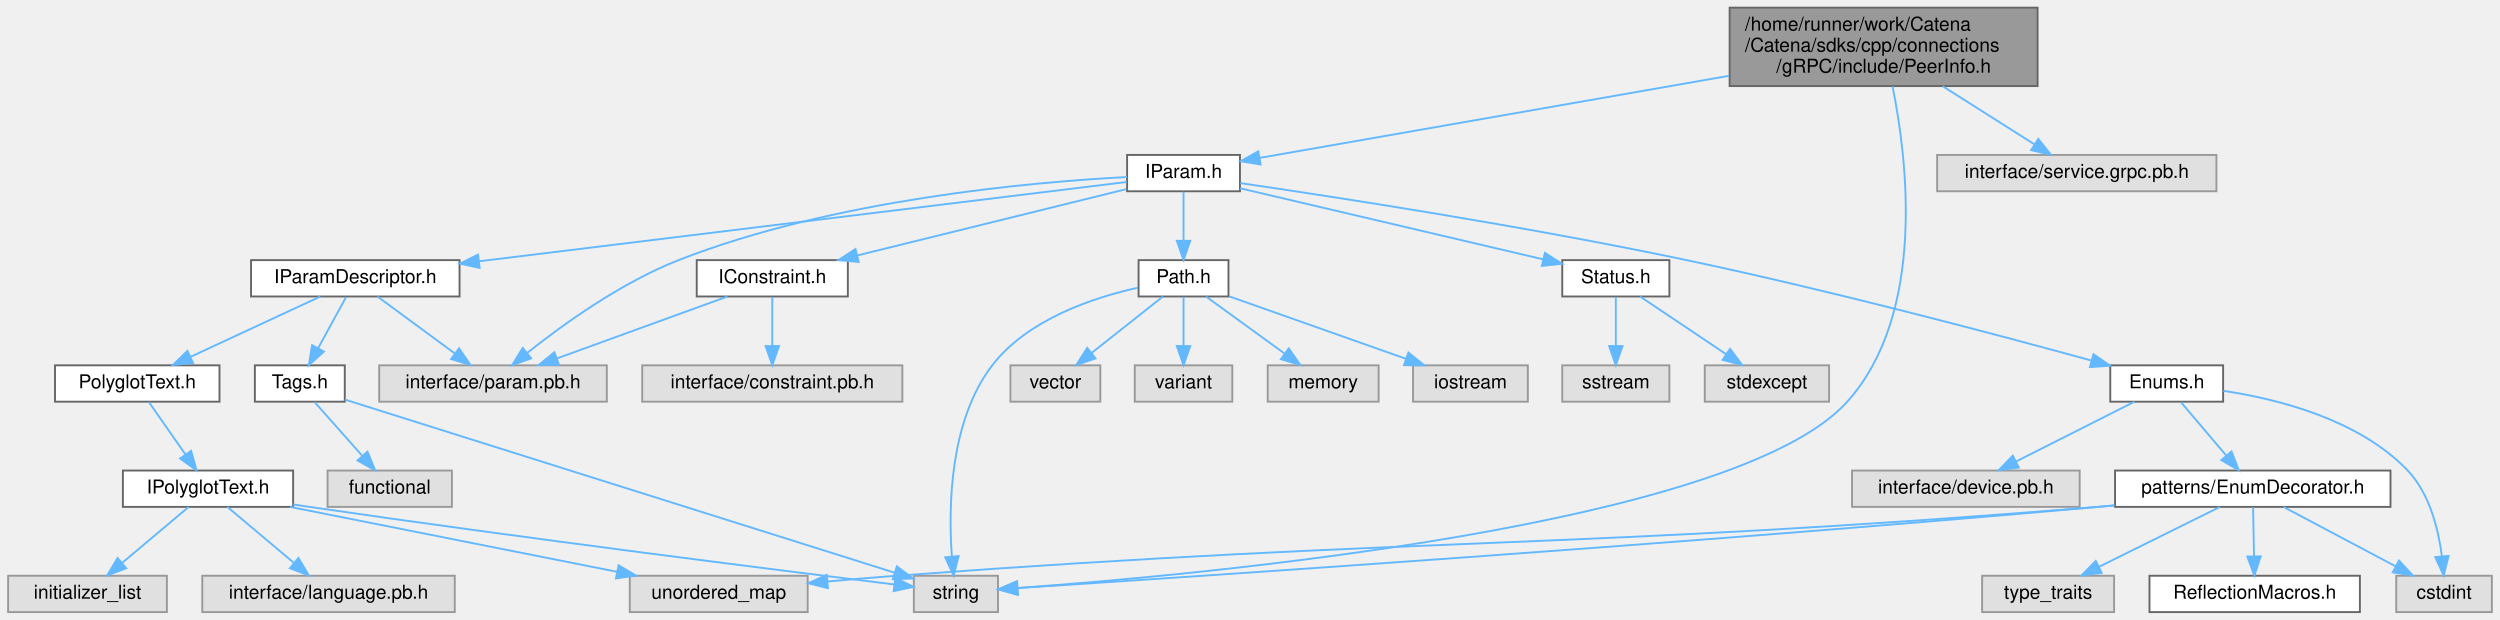
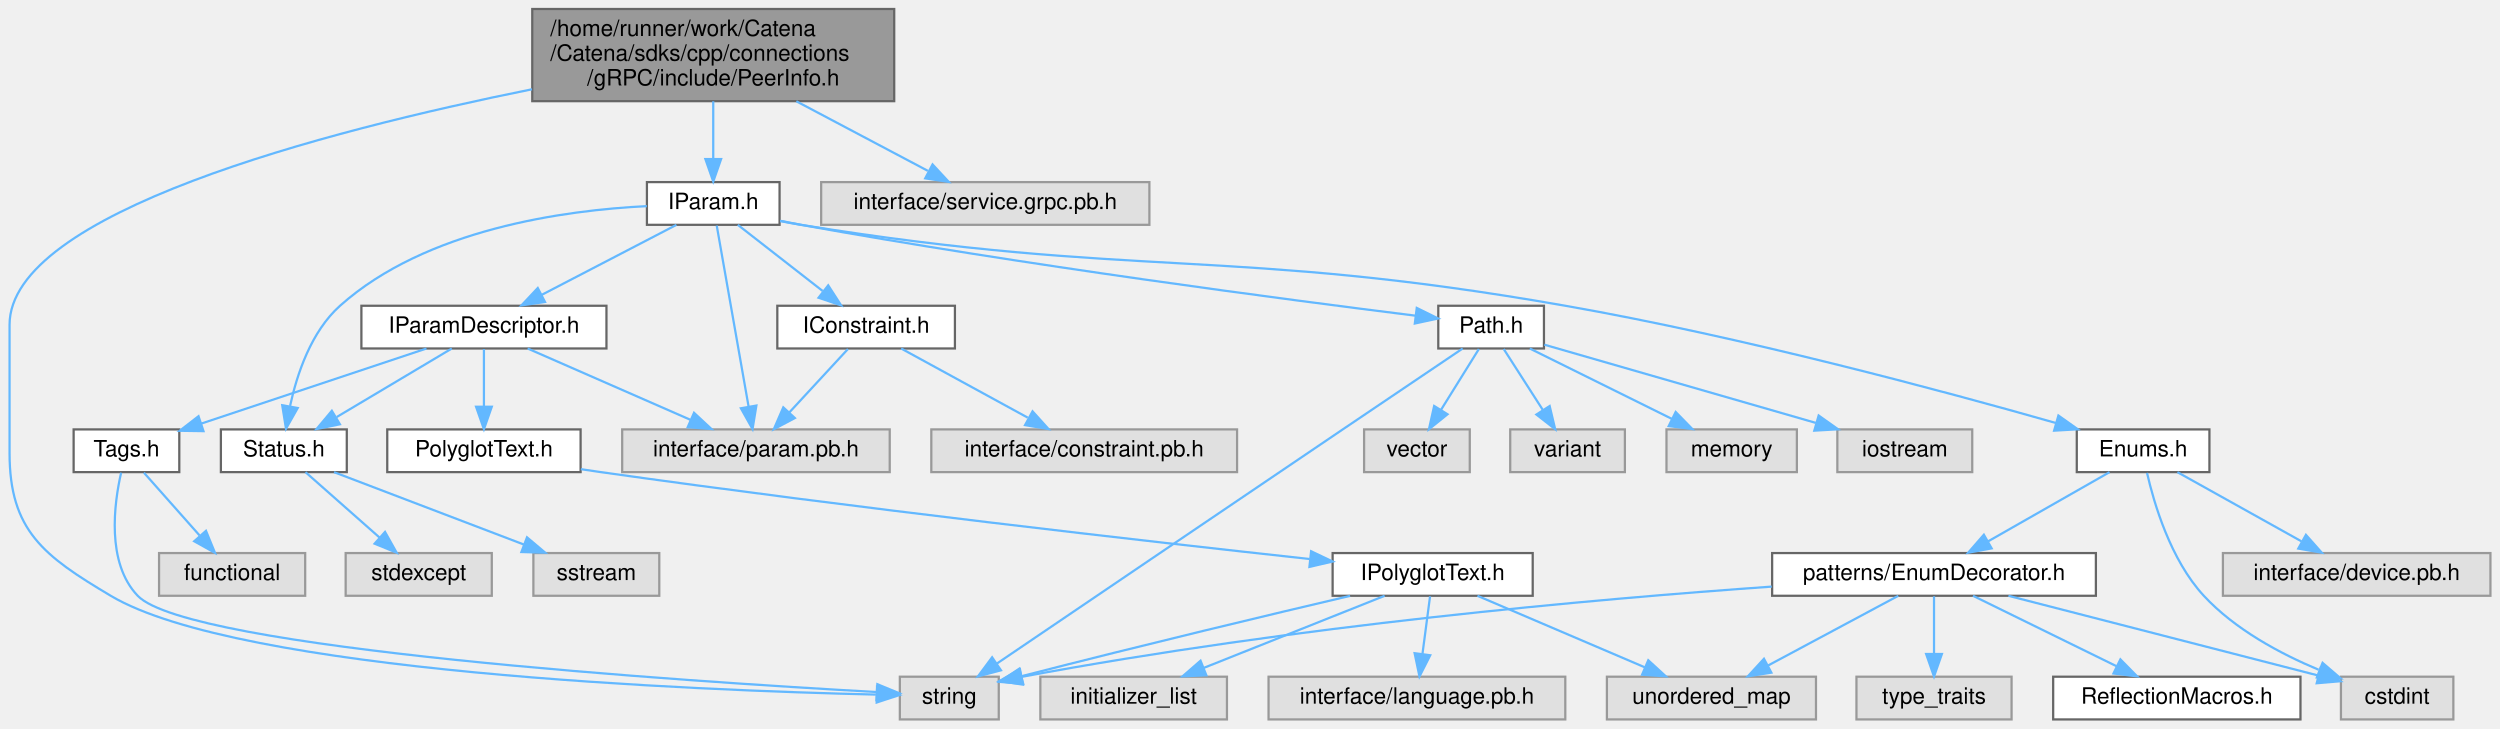
- <svg xmlns="http://www.w3.org/2000/svg" xmlns:xlink="http://www.w3.org/1999/xlink" width="1307pt" height="324pt" viewBox="0.00 0.00 1306.50 324.00">
+ <svg xmlns="http://www.w3.org/2000/svg" xmlns:xlink="http://www.w3.org/1999/xlink" width="1112pt" height="324pt" viewBox="0.00 0.00 1111.50 324.00">
  <g id="graph0" class="graph" transform="scale(1 1) rotate(0) translate(4 320)">
    <g id="Node000001" class="node">
      <g id="a_Node000001">
        <a xlink:title="Holds information about connected Peers.">
-           <polygon fill="#999999" stroke="#666666" points="1061,-316 900,-316 900,-275 1061,-275 1061,-316" />
-           <text text-anchor="start" x="908" y="-304" font-family="Helvetica,sans-Serif" font-size="10.00">/home/runner/work/Catena</text>
-           <text text-anchor="start" x="908" y="-293" font-family="Helvetica,sans-Serif" font-size="10.00">/Catena/sdks/cpp/connections</text>
-           <text text-anchor="middle" x="980.5" y="-282" font-family="Helvetica,sans-Serif" font-size="10.00">/gRPC/include/PeerInfo.h</text>
+           <polygon fill="#999999" stroke="#666666" points="393.5,-316 232.5,-316 232.5,-275 393.5,-275 393.5,-316" />
+           <text text-anchor="start" x="240.5" y="-304" font-family="Helvetica,sans-Serif" font-size="10.00">/home/runner/work/Catena</text>
+           <text text-anchor="start" x="240.5" y="-293" font-family="Helvetica,sans-Serif" font-size="10.00">/Catena/sdks/cpp/connections</text>
+           <text text-anchor="middle" x="313" y="-282" font-family="Helvetica,sans-Serif" font-size="10.00">/gRPC/include/PeerInfo.h</text>
        </a>
      </g>
    </g>
    <g id="Node000002" class="node">
      <g id="a_Node000002">
        <a xlink:href="IParam_8h.html" target="_top" xlink:title="Interface for parameters.">
-           <polygon fill="white" stroke="#666666" points="644,-239 585,-239 585,-220 644,-220 644,-239" />
-           <text text-anchor="middle" x="614.5" y="-227" font-family="Helvetica,sans-Serif" font-size="10.00">IParam.h</text>
+           <polygon fill="white" stroke="#666666" points="342.5,-239 283.5,-239 283.5,-220 342.5,-220 342.5,-239" />
+           <text text-anchor="middle" x="313" y="-227" font-family="Helvetica,sans-Serif" font-size="10.00">IParam.h</text>
        </a>
      </g>
    </g>
    <g id="edge1_Node000001_Node000002" class="edge">
      <g id="a_edge1_Node000001_Node000002">
        <a xlink:title=" ">
-           <path fill="none" stroke="#63b8ff" d="M899.73,-280.38C823.67,-267.08 712.92,-247.71 654.31,-237.46" />
-           <polygon fill="#63b8ff" stroke="#63b8ff" points="654.79,-233.99 644.34,-235.72 653.59,-240.89 654.79,-233.99" />
+           <path fill="none" stroke="#63b8ff" d="M313,-274.95C313,-266.85 313,-257.5 313,-249.47" />
+           <polygon fill="#63b8ff" stroke="#63b8ff" points="316.5,-249.26 313,-239.26 309.5,-249.26 316.5,-249.26" />
        </a>
      </g>
    </g>
    <g id="Node000008" class="node">
      <g id="a_Node000008">
        <a xlink:title=" ">
-           <polygon fill="#e0e0e0" stroke="#999999" points="517.5,-19 473.5,-19 473.5,0 517.5,0 517.5,-19" />
-           <text text-anchor="middle" x="495.5" y="-7" font-family="Helvetica,sans-Serif" font-size="10.00">string</text>
-         </a>
-       </g>
-     </g>
-     <g id="edge36_Node000001_Node000008" class="edge">
-       <g id="a_edge36_Node000001_Node000008">
-         <a xlink:title=" ">
-           <path fill="none" stroke="#63b8ff" d="M985.16,-274.88C992.73,-237.63 1003.01,-156.25 961.5,-110 903.1,-44.94 623.5,-19.49 527.75,-12.59" />
-           <polygon fill="#63b8ff" stroke="#63b8ff" points="527.74,-9.08 517.52,-11.87 527.25,-16.06 527.74,-9.08" />
+           <polygon fill="#e0e0e0" stroke="#999999" points="440,-19 396,-19 396,0 440,0 440,-19" />
+           <text text-anchor="middle" x="418" y="-7" font-family="Helvetica,sans-Serif" font-size="10.00">string</text>
+         </a>
+       </g>
+     </g>
+     <g id="edge37_Node000001_Node000008" class="edge">
+       <g id="a_edge37_Node000001_Node000008">
+         <a xlink:title=" ">
+           <path fill="none" stroke="#63b8ff" d="M232.39,-280.29C139.66,-261.6 0,-225.21 0,-175.5 0,-175.5 0,-175.5 0,-118.5 0,-83.91 15.27,-72.68 45,-55 102.22,-20.97 305.38,-12.92 385.33,-11.05" />
+           <polygon fill="#63b8ff" stroke="#63b8ff" points="385.85,-14.54 395.77,-10.83 385.7,-7.54 385.85,-14.54" />
        </a>
      </g>
    </g>
    <g id="Node000029" class="node">
      <g id="a_Node000029">
        <a xlink:title=" ">
-           <polygon fill="#e0e0e0" stroke="#999999" points="1154.5,-239 1008.5,-239 1008.5,-220 1154.5,-220 1154.5,-239" />
-           <text text-anchor="middle" x="1081.5" y="-227" font-family="Helvetica,sans-Serif" font-size="10.00">interface/service.grpc.pb.h</text>
-         </a>
-       </g>
-     </g>
-     <g id="edge35_Node000001_Node000029" class="edge">
-       <g id="a_edge35_Node000001_Node000029">
-         <a xlink:title=" ">
-           <path fill="none" stroke="#63b8ff" d="M1011.35,-274.95C1026.87,-265.12 1045.31,-253.43 1059.39,-244.51" />
-           <polygon fill="#63b8ff" stroke="#63b8ff" points="1061.37,-247.4 1067.94,-239.09 1057.62,-241.49 1061.37,-247.4" />
+           <polygon fill="#e0e0e0" stroke="#999999" points="507,-239 361,-239 361,-220 507,-220 507,-239" />
+           <text text-anchor="middle" x="434" y="-227" font-family="Helvetica,sans-Serif" font-size="10.00">interface/service.grpc.pb.h</text>
+         </a>
+       </g>
+     </g>
+     <g id="edge36_Node000001_Node000029" class="edge">
+       <g id="a_edge36_Node000001_Node000029">
+         <a xlink:title=" ">
+           <path fill="none" stroke="#63b8ff" d="M349.96,-274.95C368.9,-264.93 391.49,-252.99 408.47,-244" />
+           <polygon fill="#63b8ff" stroke="#63b8ff" points="410.55,-246.86 417.76,-239.09 407.28,-240.67 410.55,-246.86" />
        </a>
      </g>
    </g>
    <g id="Node000003" class="node">
      <g id="a_Node000003">
        <a xlink:href="Enums_8h.html" target="_top" xlink:title="Tools for using EnumDecorators.">
-           <polygon fill="white" stroke="#666666" points="1158,-129 1099,-129 1099,-110 1158,-110 1158,-129" />
-           <text text-anchor="middle" x="1128.5" y="-117" font-family="Helvetica,sans-Serif" font-size="10.00">Enums.h</text>
+           <polygon fill="white" stroke="#666666" points="978.5,-129 919.5,-129 919.5,-110 978.5,-110 978.5,-129" />
+           <text text-anchor="middle" x="949" y="-117" font-family="Helvetica,sans-Serif" font-size="10.00">Enums.h</text>
        </a>
      </g>
    </g>
    <g id="edge2_Node000002_Node000003" class="edge">
      <g id="a_edge2_Node000002_Node000003">
        <a xlink:title=" ">
-           <path fill="none" stroke="#63b8ff" d="M644.23,-224.26C693.11,-217.12 793.44,-201.71 877.5,-184 952.85,-168.12 1039.76,-145.06 1089.01,-131.54" />
-           <polygon fill="#63b8ff" stroke="#63b8ff" points="1090.22,-134.83 1098.93,-128.8 1088.36,-128.08 1090.22,-134.83" />
+           <path fill="none" stroke="#63b8ff" d="M342.75,-221.67C345.86,-221.06 348.99,-220.49 352,-220 502.01,-195.78 542.34,-210.29 692,-184 770.35,-170.24 860.23,-146.06 910.23,-131.84" />
+           <polygon fill="#63b8ff" stroke="#63b8ff" points="911.33,-135.17 919.98,-129.05 909.41,-128.44 911.33,-135.17" />
        </a>
      </g>
    </g>
    <g id="Node000011" class="node">
      <g id="a_Node000011">
        <a xlink:href="IConstraint_8h.html" target="_top" xlink:title="Interface for constraints.">
-           <polygon fill="white" stroke="#666666" points="439,-184 360,-184 360,-165 439,-165 439,-184" />
-           <text text-anchor="middle" x="399.5" y="-172" font-family="Helvetica,sans-Serif" font-size="10.00">IConstraint.h</text>
+           <polygon fill="white" stroke="#666666" points="420.5,-184 341.5,-184 341.5,-165 420.5,-165 420.5,-184" />
+           <text text-anchor="middle" x="381" y="-172" font-family="Helvetica,sans-Serif" font-size="10.00">IConstraint.h</text>
        </a>
      </g>
    </g>
    <g id="edge11_Node000002_Node000011" class="edge">
      <g id="a_edge11_Node000002_Node000011">
        <a xlink:title=" ">
-           <path fill="none" stroke="#63b8ff" d="M584.61,-221.13C548.07,-212.12 485.94,-196.81 443.83,-186.43" />
-           <polygon fill="#63b8ff" stroke="#63b8ff" points="444.67,-183.03 434.12,-184.03 442.99,-189.83 444.67,-183.03" />
+           <path fill="none" stroke="#63b8ff" d="M323.93,-219.98C334.08,-212.07 349.42,-200.11 361.65,-190.58" />
+           <polygon fill="#63b8ff" stroke="#63b8ff" points="364.14,-193.08 369.88,-184.17 359.84,-187.56 364.14,-193.08" />
        </a>
      </g>
    </g>
    <g id="Node000012" class="node">
      <g id="a_Node000012">
        <a xlink:title=" ">
-           <polygon fill="#e0e0e0" stroke="#999999" points="313,-129 194,-129 194,-110 313,-110 313,-129" />
-           <text text-anchor="middle" x="253.5" y="-117" font-family="Helvetica,sans-Serif" font-size="10.00">interface/param.pb.h</text>
-         </a>
-       </g>
-     </g>
-     <g id="edge34_Node000002_Node000012" class="edge">
-       <g id="a_edge34_Node000002_Node000012">
-         <a xlink:title=" ">
-           <path fill="none" stroke="#63b8ff" d="M584.94,-227.45C534.99,-224.83 431.43,-215.7 350.5,-184 320.41,-172.21 289.9,-150.23 271.34,-135.48" />
-           <polygon fill="#63b8ff" stroke="#63b8ff" points="273.44,-132.67 263.47,-129.08 269.03,-138.11 273.44,-132.67" />
+           <polygon fill="#e0e0e0" stroke="#999999" points="391.5,-129 272.5,-129 272.5,-110 391.5,-110 391.5,-129" />
+           <text text-anchor="middle" x="332" y="-117" font-family="Helvetica,sans-Serif" font-size="10.00">interface/param.pb.h</text>
+         </a>
+       </g>
+     </g>
+     <g id="edge35_Node000002_Node000012" class="edge">
+       <g id="a_edge35_Node000002_Node000012">
+         <a xlink:title=" ">
+           <path fill="none" stroke="#63b8ff" d="M314.55,-219.66C317.63,-202.17 324.56,-162.8 328.7,-139.27" />
+           <polygon fill="#63b8ff" stroke="#63b8ff" points="332.19,-139.61 330.48,-129.16 325.3,-138.4 332.19,-139.61" />
        </a>
      </g>
    </g>
    <g id="Node000014" class="node">
      <g id="a_Node000014">
        <a xlink:href="IParamDescriptor_8h.html" target="_top" xlink:title="Interface class for ParamDescriptor.">
-           <polygon fill="white" stroke="#666666" points="236,-184 127,-184 127,-165 236,-165 236,-184" />
-           <text text-anchor="middle" x="181.5" y="-172" font-family="Helvetica,sans-Serif" font-size="10.00">IParamDescriptor.h</text>
+           <polygon fill="white" stroke="#666666" points="265.5,-184 156.5,-184 156.5,-165 265.5,-165 265.5,-184" />
+           <text text-anchor="middle" x="211" y="-172" font-family="Helvetica,sans-Serif" font-size="10.00">IParamDescriptor.h</text>
        </a>
      </g>
    </g>
    <g id="edge14_Node000002_Node000014" class="edge">
      <g id="a_edge14_Node000002_Node000014">
        <a xlink:title=" ">
-           <path fill="none" stroke="#63b8ff" d="M584.74,-224.86C515.33,-216.36 341.43,-195.08 246.25,-183.42" />
-           <polygon fill="#63b8ff" stroke="#63b8ff" points="246.51,-179.93 236.16,-182.19 245.66,-186.88 246.51,-179.93" />
+           <path fill="none" stroke="#63b8ff" d="M296.61,-219.98C280.43,-211.57 255.43,-198.59 236.62,-188.81" />
+           <polygon fill="#63b8ff" stroke="#63b8ff" points="238.17,-185.68 227.69,-184.17 234.95,-191.89 238.17,-185.68" />
        </a>
      </g>
    </g>
    <g id="Node000021" class="node">
      <g id="a_Node000021">
+         <a xlink:href="Status_8h.html" target="_top" xlink:title="Communicates failure status using gRPC's codes.">
+           <polygon fill="white" stroke="#666666" points="150,-129 94,-129 94,-110 150,-110 150,-129" />
+           <text text-anchor="middle" x="122" y="-117" font-family="Helvetica,sans-Serif" font-size="10.00">Status.h</text>
+         </a>
+       </g>
+     </g>
+     <g id="edge34_Node000002_Node000021" class="edge">
+       <g id="a_edge34_Node000002_Node000021">
+         <a xlink:title=" ">
+           <path fill="none" stroke="#63b8ff" d="M283.48,-228.31C247.06,-226.52 185.28,-218.18 147,-184 134.17,-172.54 127.85,-153.66 124.78,-139.45" />
+           <polygon fill="#63b8ff" stroke="#63b8ff" points="128.17,-138.52 122.96,-129.3 121.28,-139.76 128.17,-138.52" />
+         </a>
+       </g>
+     </g>
+     <g id="Node000024" class="node">
+       <g id="a_Node000024">
        <a xlink:href="Path_8h.html" target="_top" xlink:title="Handles Path objects used to uniquely identify and access OIDs.">
-           <polygon fill="white" stroke="#666666" points="638,-184 591,-184 591,-165 638,-165 638,-184" />
-           <text text-anchor="middle" x="614.5" y="-172" font-family="Helvetica,sans-Serif" font-size="10.00">Path.h</text>
-         </a>
-       </g>
-     </g>
-     <g id="edge25_Node000002_Node000021" class="edge">
-       <g id="a_edge25_Node000002_Node000021">
-         <a xlink:title=" ">
-           <path fill="none" stroke="#63b8ff" d="M614.5,-219.75C614.5,-212.8 614.5,-202.85 614.5,-194.13" />
-           <polygon fill="#63b8ff" stroke="#63b8ff" points="618,-194.09 614.5,-184.09 611,-194.09 618,-194.09" />
-         </a>
-       </g>
-     </g>
-     <g id="Node000026" class="node">
-       <g id="a_Node000026">
-         <a xlink:href="Status_8h.html" target="_top" xlink:title="Communicates failure status using gRPC's codes.">
-           <polygon fill="white" stroke="#666666" points="868.5,-184 812.5,-184 812.5,-165 868.5,-165 868.5,-184" />
-           <text text-anchor="middle" x="840.5" y="-172" font-family="Helvetica,sans-Serif" font-size="10.00">Status.h</text>
-         </a>
-       </g>
-     </g>
-     <g id="edge31_Node000002_Node000026" class="edge">
-       <g id="a_edge31_Node000002_Node000026">
-         <a xlink:title=" ">
-           <path fill="none" stroke="#63b8ff" d="M644.05,-221.57C684.67,-212.04 757.82,-194.89 802.48,-184.42" />
-           <polygon fill="#63b8ff" stroke="#63b8ff" points="803.43,-187.79 812.37,-182.1 801.83,-180.97 803.43,-187.79" />
+           <polygon fill="white" stroke="#666666" points="682.5,-184 635.5,-184 635.5,-165 682.5,-165 682.5,-184" />
+           <text text-anchor="middle" x="659" y="-172" font-family="Helvetica,sans-Serif" font-size="10.00">Path.h</text>
+         </a>
+       </g>
+     </g>
+     <g id="edge28_Node000002_Node000024" class="edge">
+       <g id="a_edge28_Node000002_Node000024">
+         <a xlink:title=" ">
+           <path fill="none" stroke="#63b8ff" d="M342.77,-221.79C345.88,-221.15 349,-220.54 352,-220 450.82,-202.09 568.57,-186.66 625.24,-179.6" />
+           <polygon fill="#63b8ff" stroke="#63b8ff" points="625.92,-183.04 635.41,-178.34 625.06,-176.1 625.92,-183.04" />
        </a>
      </g>
    </g>
    <g id="Node000004" class="node">
      <g id="a_Node000004">
        <a xlink:href="EnumDecorator_8h.html" target="_top" xlink:title="Provides an enum with useful extra functionality.">
-           <polygon fill="white" stroke="#666666" points="1245.5,-74 1101.5,-74 1101.5,-55 1245.5,-55 1245.5,-74" />
-           <text text-anchor="middle" x="1173.5" y="-62" font-family="Helvetica,sans-Serif" font-size="10.00">patterns/EnumDecorator.h</text>
+           <polygon fill="white" stroke="#666666" points="928,-74 784,-74 784,-55 928,-55 928,-74" />
+           <text text-anchor="middle" x="856" y="-62" font-family="Helvetica,sans-Serif" font-size="10.00">patterns/EnumDecorator.h</text>
        </a>
      </g>
    </g>
    <g id="edge3_Node000003_Node000004" class="edge">
      <g id="a_edge3_Node000003_Node000004">
        <a xlink:title=" ">
-           <path fill="none" stroke="#63b8ff" d="M1135.93,-109.75C1142.35,-102.18 1151.81,-91.05 1159.62,-81.84" />
-           <polygon fill="#63b8ff" stroke="#63b8ff" points="1162.4,-83.98 1166.21,-74.09 1157.07,-79.45 1162.4,-83.98" />
+           <path fill="none" stroke="#63b8ff" d="M934.06,-109.98C919.5,-101.69 897.13,-88.94 880.07,-79.22" />
+           <polygon fill="#63b8ff" stroke="#63b8ff" points="881.64,-76.08 871.21,-74.17 878.17,-82.16 881.64,-76.08" />
        </a>
      </g>
    </g>
    <g id="Node000006" class="node">
      <g id="a_Node000006">
        <a xlink:title=" ">
-           <polygon fill="#e0e0e0" stroke="#999999" points="1298.5,-19 1248.5,-19 1248.5,0 1298.5,0 1298.5,-19" />
-           <text text-anchor="middle" x="1273.5" y="-7" font-family="Helvetica,sans-Serif" font-size="10.00">cstdint</text>
+           <polygon fill="#e0e0e0" stroke="#999999" points="1087,-19 1037,-19 1037,0 1087,0 1087,-19" />
+           <text text-anchor="middle" x="1062" y="-7" font-family="Helvetica,sans-Serif" font-size="10.00">cstdint</text>
        </a>
      </g>
    </g>
    <g id="edge10_Node000003_Node000006" class="edge">
      <g id="a_edge10_Node000003_Node000006">
        <a xlink:title=" ">
-           <path fill="none" stroke="#63b8ff" d="M1158.1,-115.68C1186.62,-111.41 1229.06,-100.71 1254.5,-74 1266.02,-61.9 1270.59,-43.1 1272.38,-29.09" />
-           <polygon fill="#63b8ff" stroke="#63b8ff" points="1275.87,-29.38 1273.3,-19.11 1268.9,-28.74 1275.87,-29.38" />
+           <path fill="none" stroke="#63b8ff" d="M950.75,-109.66C953.78,-96.34 961.18,-70.99 976,-55 989.85,-40.06 1009.87,-29.29 1027.1,-22.09" />
+           <polygon fill="#63b8ff" stroke="#63b8ff" points="1028.83,-25.17 1036.86,-18.26 1026.28,-18.66 1028.83,-25.17" />
        </a>
      </g>
    </g>
    <g id="Node000010" class="node">
      <g id="a_Node000010">
        <a xlink:title=" ">
-           <polygon fill="#e0e0e0" stroke="#999999" points="1083,-74 964,-74 964,-55 1083,-55 1083,-74" />
-           <text text-anchor="middle" x="1023.5" y="-62" font-family="Helvetica,sans-Serif" font-size="10.00">interface/device.pb.h</text>
+           <polygon fill="#e0e0e0" stroke="#999999" points="1103.5,-74 984.5,-74 984.5,-55 1103.5,-55 1103.5,-74" />
+           <text text-anchor="middle" x="1044" y="-62" font-family="Helvetica,sans-Serif" font-size="10.00">interface/device.pb.h</text>
        </a>
      </g>
    </g>
    <g id="edge9_Node000003_Node000010" class="edge">
      <g id="a_edge9_Node000003_Node000010">
        <a xlink:title=" ">
-           <path fill="none" stroke="#63b8ff" d="M1111.63,-109.98C1094.89,-101.54 1069,-88.47 1049.61,-78.68" />
-           <polygon fill="#63b8ff" stroke="#63b8ff" points="1051.18,-75.55 1040.68,-74.17 1048.03,-81.8 1051.18,-75.55" />
+           <path fill="none" stroke="#63b8ff" d="M964.26,-109.98C979.13,-101.69 1001.98,-88.94 1019.42,-79.22" />
+           <polygon fill="#63b8ff" stroke="#63b8ff" points="1021.43,-82.1 1028.46,-74.17 1018.02,-75.99 1021.43,-82.1" />
        </a>
      </g>
    </g>
    <g id="Node000005" class="node">
      <g id="a_Node000005">
        <a xlink:href="ReflectionMacros_8h.html" target="_top" xlink:title="adapted from https://github.com/tapika/TestCppReflect">
-           <polygon fill="white" stroke="#666666" points="1229.5,-19 1119.5,-19 1119.5,0 1229.5,0 1229.5,-19" />
-           <text text-anchor="middle" x="1174.5" y="-7" font-family="Helvetica,sans-Serif" font-size="10.00">ReflectionMacros.h</text>
+           <polygon fill="white" stroke="#666666" points="1019,-19 909,-19 909,0 1019,0 1019,-19" />
+           <text text-anchor="middle" x="964" y="-7" font-family="Helvetica,sans-Serif" font-size="10.00">ReflectionMacros.h</text>
        </a>
      </g>
    </g>
    <g id="edge4_Node000004_Node000005" class="edge">
      <g id="a_edge4_Node000004_Node000005">
        <a xlink:title=" ">
-           <path fill="none" stroke="#63b8ff" d="M1173.67,-54.75C1173.8,-47.8 1173.98,-37.85 1174.15,-29.13" />
-           <polygon fill="#63b8ff" stroke="#63b8ff" points="1177.65,-29.15 1174.34,-19.09 1170.65,-29.02 1177.65,-29.15" />
+           <path fill="none" stroke="#63b8ff" d="M873.35,-54.98C890.57,-46.54 917.2,-33.47 937.15,-23.68" />
+           <polygon fill="#63b8ff" stroke="#63b8ff" points="938.9,-26.72 946.33,-19.17 935.81,-20.43 938.9,-26.72" />
        </a>
      </g>
    </g>
    <g id="edge5_Node000004_Node000006" class="edge">
      <g id="a_edge5_Node000004_Node000006">
        <a xlink:title=" ">
-           <path fill="none" stroke="#63b8ff" d="M1189.57,-54.98C1205.36,-46.61 1229.72,-33.7 1248.13,-23.95" />
-           <polygon fill="#63b8ff" stroke="#63b8ff" points="1249.94,-26.95 1257.14,-19.17 1246.67,-20.76 1249.94,-26.95" />
+           <path fill="none" stroke="#63b8ff" d="M889.1,-54.98C926.89,-45.26 988.46,-29.42 1027.02,-19.5" />
+           <polygon fill="#63b8ff" stroke="#63b8ff" points="1027.96,-22.87 1036.78,-16.99 1026.22,-16.09 1027.96,-22.87" />
        </a>
      </g>
    </g>
    <g id="Node000007" class="node">
      <g id="a_Node000007">
        <a xlink:title=" ">
-           <polygon fill="#e0e0e0" stroke="#999999" points="418,-19 325,-19 325,0 418,0 418,-19" />
-           <text text-anchor="middle" x="371.5" y="-7" font-family="Helvetica,sans-Serif" font-size="10.00">unordered_map</text>
+           <polygon fill="#e0e0e0" stroke="#999999" points="803.5,-19 710.5,-19 710.5,0 803.5,0 803.5,-19" />
+           <text text-anchor="middle" x="757" y="-7" font-family="Helvetica,sans-Serif" font-size="10.00">unordered_map</text>
        </a>
      </g>
    </g>
    <g id="edge6_Node000004_Node000007" class="edge">
      <g id="a_edge6_Node000004_Node000007">
        <a xlink:title=" ">
-           <path fill="none" stroke="#63b8ff" d="M1101.09,-55.73C1098.19,-55.47 1095.32,-55.23 1092.5,-55 813.85,-32.41 743.3,-39.73 464.5,-19 452.87,-18.14 440.43,-17.09 428.56,-16.02" />
-           <polygon fill="#63b8ff" stroke="#63b8ff" points="428.58,-12.51 418.31,-15.09 427.95,-19.48 428.58,-12.51" />
+           <path fill="none" stroke="#63b8ff" d="M840.09,-54.98C824.45,-46.61 800.34,-33.7 782.12,-23.95" />
+           <polygon fill="#63b8ff" stroke="#63b8ff" points="783.66,-20.8 773.2,-19.17 780.36,-26.98 783.66,-20.8" />
        </a>
      </g>
    </g>
    <g id="edge7_Node000004_Node000008" class="edge">
      <g id="a_edge7_Node000004_Node000008">
        <a xlink:title=" ">
-           <path fill="none" stroke="#63b8ff" d="M1101.09,-55.79C1098.19,-55.52 1095.32,-55.25 1092.5,-55 877.14,-35.68 617.54,-18.37 527.83,-12.57" />
-           <polygon fill="#63b8ff" stroke="#63b8ff" points="527.95,-9.07 517.75,-11.92 527.5,-16.05 527.95,-9.07" />
+           <path fill="none" stroke="#63b8ff" d="M783.81,-59.08C704.2,-53.43 572.27,-41.75 450.15,-18.93" />
+           <polygon fill="#63b8ff" stroke="#63b8ff" points="450.73,-15.48 440.25,-17.06 449.42,-22.36 450.73,-15.48" />
        </a>
      </g>
    </g>
    <g id="Node000009" class="node">
      <g id="a_Node000009">
        <a xlink:title=" ">
-           <polygon fill="#e0e0e0" stroke="#999999" points="1101,-19 1032,-19 1032,0 1101,0 1101,-19" />
-           <text text-anchor="middle" x="1066.5" y="-7" font-family="Helvetica,sans-Serif" font-size="10.00">type_traits</text>
+           <polygon fill="#e0e0e0" stroke="#999999" points="890.5,-19 821.5,-19 821.5,0 890.5,0 890.5,-19" />
+           <text text-anchor="middle" x="856" y="-7" font-family="Helvetica,sans-Serif" font-size="10.00">type_traits</text>
        </a>
      </g>
    </g>
    <g id="edge8_Node000004_Node000009" class="edge">
      <g id="a_edge8_Node000004_Node000009">
        <a xlink:title=" ">
-           <path fill="none" stroke="#63b8ff" d="M1156.31,-54.98C1139.25,-46.54 1112.87,-33.47 1093.1,-23.68" />
-           <polygon fill="#63b8ff" stroke="#63b8ff" points="1094.52,-20.47 1084,-19.17 1091.41,-26.75 1094.52,-20.47" />
+           <path fill="none" stroke="#63b8ff" d="M856,-54.75C856,-47.8 856,-37.85 856,-29.13" />
+           <polygon fill="#63b8ff" stroke="#63b8ff" points="859.5,-29.09 856,-19.09 852.5,-29.09 859.5,-29.09" />
        </a>
      </g>
    </g>
    <g id="edge12_Node000011_Node000012" class="edge">
      <g id="a_edge12_Node000011_Node000012">
        <a xlink:title=" ">
-           <path fill="none" stroke="#63b8ff" d="M376.04,-164.98C351.92,-156.23 314.13,-142.51 286.9,-132.62" />
-           <polygon fill="#63b8ff" stroke="#63b8ff" points="287.98,-129.29 277.38,-129.17 285.59,-135.87 287.98,-129.29" />
+           <path fill="none" stroke="#63b8ff" d="M372.91,-164.75C365.84,-157.11 355.41,-145.82 346.85,-136.56" />
+           <polygon fill="#63b8ff" stroke="#63b8ff" points="349.3,-134.06 339.94,-129.09 344.16,-138.81 349.3,-134.06" />
        </a>
      </g>
    </g>
    <g id="Node000013" class="node">
      <g id="a_Node000013">
        <a xlink:title=" ">
-           <polygon fill="#e0e0e0" stroke="#999999" points="467.5,-129 331.5,-129 331.5,-110 467.5,-110 467.5,-129" />
-           <text text-anchor="middle" x="399.5" y="-117" font-family="Helvetica,sans-Serif" font-size="10.00">interface/constraint.pb.h</text>
+           <polygon fill="#e0e0e0" stroke="#999999" points="546,-129 410,-129 410,-110 546,-110 546,-129" />
+           <text text-anchor="middle" x="478" y="-117" font-family="Helvetica,sans-Serif" font-size="10.00">interface/constraint.pb.h</text>
        </a>
      </g>
    </g>
    <g id="edge13_Node000011_Node000013" class="edge">
      <g id="a_edge13_Node000011_Node000013">
        <a xlink:title=" ">
-           <path fill="none" stroke="#63b8ff" d="M399.5,-164.75C399.5,-157.8 399.5,-147.85 399.5,-139.13" />
-           <polygon fill="#63b8ff" stroke="#63b8ff" points="403,-139.09 399.5,-129.09 396,-139.09 403,-139.09" />
-         </a>
-       </g>
-     </g>
-     <g id="edge24_Node000014_Node000012" class="edge">
-       <g id="a_edge24_Node000014_Node000012">
-         <a xlink:title=" ">
-           <path fill="none" stroke="#63b8ff" d="M193.07,-164.98C203.92,-157 220.38,-144.88 233.38,-135.31" />
-           <polygon fill="#63b8ff" stroke="#63b8ff" points="235.74,-137.92 241.72,-129.17 231.59,-132.28 235.74,-137.92" />
+           <path fill="none" stroke="#63b8ff" d="M396.58,-164.98C411.77,-156.69 435.1,-143.94 452.9,-134.22" />
+           <polygon fill="#63b8ff" stroke="#63b8ff" points="455.03,-137.04 462.13,-129.17 451.68,-130.89 455.03,-137.04" />
+         </a>
+       </g>
+     </g>
+     <g id="edge27_Node000014_Node000012" class="edge">
+       <g id="a_edge27_Node000014_Node000012">
+         <a xlink:title=" ">
+           <path fill="none" stroke="#63b8ff" d="M230.44,-164.98C249.99,-156.42 280.38,-143.11 302.82,-133.28" />
+           <polygon fill="#63b8ff" stroke="#63b8ff" points="304.45,-136.39 312.21,-129.17 301.64,-129.98 304.45,-136.39" />
        </a>
      </g>
    </g>
    <g id="Node000015" class="node">
      <g id="a_Node000015">
        <a xlink:href="Tags_8h.html" target="_top" xlink:title="Tags to differentiate collections with the same type for template specialization.">
-           <polygon fill="white" stroke="#666666" points="176,-129 129,-129 129,-110 176,-110 176,-129" />
-           <text text-anchor="middle" x="152.5" y="-117" font-family="Helvetica,sans-Serif" font-size="10.00">Tags.h</text>
+           <polygon fill="white" stroke="#666666" points="75.5,-129 28.5,-129 28.5,-110 75.5,-110 75.5,-129" />
+           <text text-anchor="middle" x="52" y="-117" font-family="Helvetica,sans-Serif" font-size="10.00">Tags.h</text>
        </a>
      </g>
    </g>
    <g id="edge15_Node000014_Node000015" class="edge">
      <g id="a_edge15_Node000014_Node000015">
        <a xlink:title=" ">
-           <path fill="none" stroke="#63b8ff" d="M176.71,-164.75C172.74,-157.49 166.97,-146.95 162.07,-137.98" />
-           <polygon fill="#63b8ff" stroke="#63b8ff" points="165.07,-136.18 157.2,-129.09 158.93,-139.54 165.07,-136.18" />
+           <path fill="none" stroke="#63b8ff" d="M185.45,-164.98C158.24,-155.91 115.07,-141.52 85.23,-131.58" />
+           <polygon fill="#63b8ff" stroke="#63b8ff" points="86.26,-128.23 75.67,-128.39 84.05,-134.87 86.26,-128.23" />
        </a>
      </g>
    </g>
    <g id="Node000017" class="node">
      <g id="a_Node000017">
        <a xlink:href="PolyglotText_8h.html" target="_top" xlink:title="Polyglot Text serialization and deserialization to protobuf.">
-           <polygon fill="white" stroke="#666666" points="110.5,-129 24.5,-129 24.5,-110 110.5,-110 110.5,-129" />
-           <text text-anchor="middle" x="67.5" y="-117" font-family="Helvetica,sans-Serif" font-size="10.00">PolyglotText.h</text>
+           <polygon fill="white" stroke="#666666" points="254,-129 168,-129 168,-110 254,-110 254,-129" />
+           <text text-anchor="middle" x="211" y="-117" font-family="Helvetica,sans-Serif" font-size="10.00">PolyglotText.h</text>
        </a>
      </g>
    </g>
    <g id="edge18_Node000014_Node000017" class="edge">
      <g id="a_edge18_Node000014_Node000017">
        <a xlink:title=" ">
-           <path fill="none" stroke="#63b8ff" d="M163.18,-164.98C144.84,-156.46 116.39,-143.23 95.27,-133.41" />
-           <polygon fill="#63b8ff" stroke="#63b8ff" points="96.69,-130.21 86.15,-129.17 93.74,-136.56 96.69,-130.21" />
+           <path fill="none" stroke="#63b8ff" d="M211,-164.75C211,-157.8 211,-147.85 211,-139.13" />
+           <polygon fill="#63b8ff" stroke="#63b8ff" points="214.5,-139.09 211,-129.09 207.5,-139.09 214.5,-139.09" />
+         </a>
+       </g>
+     </g>
+     <g id="edge24_Node000014_Node000021" class="edge">
+       <g id="a_edge24_Node000014_Node000021">
+         <a xlink:title=" ">
+           <path fill="none" stroke="#63b8ff" d="M196.7,-164.98C182.9,-156.77 161.76,-144.18 145.49,-134.49" />
+           <polygon fill="#63b8ff" stroke="#63b8ff" points="146.94,-131.28 136.56,-129.17 143.36,-137.29 146.94,-131.28" />
        </a>
      </g>
    </g>
    <g id="edge17_Node000015_Node000008" class="edge">
      <g id="a_edge17_Node000015_Node000008">
        <a xlink:title=" ">
-           <path fill="none" stroke="#63b8ff" d="M176.08,-111.08C236.11,-92.17 394.83,-42.2 463.3,-20.64" />
-           <polygon fill="#63b8ff" stroke="#63b8ff" points="464.62,-23.89 473.11,-17.55 462.52,-17.22 464.62,-23.89" />
+           <path fill="none" stroke="#63b8ff" d="M49.63,-109.75C46.5,-96.07 42.93,-69.7 57,-55 79.58,-31.4 301.47,-16.88 385.75,-12.18" />
+           <polygon fill="#63b8ff" stroke="#63b8ff" points="385.99,-15.67 395.78,-11.63 385.6,-8.68 385.99,-15.67" />
        </a>
      </g>
    </g>
    <g id="Node000016" class="node">
      <g id="a_Node000016">
        <a xlink:title=" ">
-           <polygon fill="#e0e0e0" stroke="#999999" points="232,-74 167,-74 167,-55 232,-55 232,-74" />
-           <text text-anchor="middle" x="199.5" y="-62" font-family="Helvetica,sans-Serif" font-size="10.00">functional</text>
+           <polygon fill="#e0e0e0" stroke="#999999" points="131.5,-74 66.5,-74 66.5,-55 131.5,-55 131.5,-74" />
+           <text text-anchor="middle" x="99" y="-62" font-family="Helvetica,sans-Serif" font-size="10.00">functional</text>
        </a>
      </g>
    </g>
    <g id="edge16_Node000015_Node000016" class="edge">
      <g id="a_edge16_Node000015_Node000016">
        <a xlink:title=" ">
-           <path fill="none" stroke="#63b8ff" d="M160.26,-109.75C166.97,-102.18 176.84,-91.05 185.01,-81.84" />
-           <polygon fill="#63b8ff" stroke="#63b8ff" points="187.87,-83.89 191.88,-74.09 182.63,-79.25 187.87,-83.89" />
+           <path fill="none" stroke="#63b8ff" d="M59.76,-109.75C66.47,-102.18 76.34,-91.05 84.51,-81.84" />
+           <polygon fill="#63b8ff" stroke="#63b8ff" points="87.37,-83.89 91.38,-74.09 82.13,-79.25 87.37,-83.89" />
        </a>
      </g>
    </g>
    <g id="Node000018" class="node">
      <g id="a_Node000018">
        <a xlink:href="IPolyglotText_8h.html" target="_top" xlink:title="Catena's multi-language text interface.">
-           <polygon fill="white" stroke="#666666" points="149,-74 60,-74 60,-55 149,-55 149,-74" />
-           <text text-anchor="middle" x="104.5" y="-62" font-family="Helvetica,sans-Serif" font-size="10.00">IPolyglotText.h</text>
+           <polygon fill="white" stroke="#666666" points="677.5,-74 588.5,-74 588.5,-55 677.5,-55 677.5,-74" />
+           <text text-anchor="middle" x="633" y="-62" font-family="Helvetica,sans-Serif" font-size="10.00">IPolyglotText.h</text>
        </a>
      </g>
    </g>
    <g id="edge19_Node000017_Node000018" class="edge">
      <g id="a_edge19_Node000017_Node000018">
        <a xlink:title=" ">
-           <path fill="none" stroke="#63b8ff" d="M73.61,-109.75C78.78,-102.34 86.35,-91.5 92.69,-82.41" />
-           <polygon fill="#63b8ff" stroke="#63b8ff" points="95.65,-84.29 98.5,-74.09 89.91,-80.29 95.65,-84.29" />
+           <path fill="none" stroke="#63b8ff" d="M254.11,-111.31C257.12,-110.85 260.1,-110.41 263,-110 374.73,-94.16 505.97,-79.24 578.27,-71.35" />
+           <polygon fill="#63b8ff" stroke="#63b8ff" points="578.93,-74.8 588.5,-70.24 578.18,-67.84 578.93,-74.8" />
        </a>
      </g>
    </g>
    <g id="edge21_Node000018_Node000007" class="edge">
      <g id="a_edge21_Node000018_Node000007">
        <a xlink:title=" ">
-           <path fill="none" stroke="#63b8ff" d="M147.4,-54.98C193.87,-45.76 268.09,-31.03 318.26,-21.07" />
-           <polygon fill="#63b8ff" stroke="#63b8ff" points="319.14,-24.46 328.27,-19.08 317.78,-17.6 319.14,-24.46" />
+           <path fill="none" stroke="#63b8ff" d="M652.92,-54.98C673.05,-46.38 704.38,-32.99 727.41,-23.15" />
+           <polygon fill="#63b8ff" stroke="#63b8ff" points="728.9,-26.32 736.71,-19.17 726.14,-19.88 728.9,-26.32" />
        </a>
      </g>
    </g>
    <g id="edge22_Node000018_Node000008" class="edge">
      <g id="a_edge22_Node000018_Node000008">
        <a xlink:title=" ">
-           <path fill="none" stroke="#63b8ff" d="M149.02,-56.27C151.89,-55.83 154.73,-55.4 157.5,-55 269.66,-38.63 403.15,-21.85 463.3,-14.43" />
-           <polygon fill="#63b8ff" stroke="#63b8ff" points="463.83,-17.9 473.32,-13.2 462.97,-10.95 463.83,-17.9" />
+           <path fill="none" stroke="#63b8ff" d="M596.26,-54.96C561.1,-46.71 506.32,-33.66 450.1,-19.23" />
+           <polygon fill="#63b8ff" stroke="#63b8ff" points="450.89,-15.82 440.33,-16.71 449.14,-22.59 450.89,-15.82" />
        </a>
      </g>
    </g>
    <g id="Node000019" class="node">
      <g id="a_Node000019">
        <a xlink:title=" ">
-           <polygon fill="#e0e0e0" stroke="#999999" points="233.5,-19 101.5,-19 101.5,0 233.5,0 233.5,-19" />
-           <text text-anchor="middle" x="167.5" y="-7" font-family="Helvetica,sans-Serif" font-size="10.00">interface/language.pb.h</text>
+           <polygon fill="#e0e0e0" stroke="#999999" points="692,-19 560,-19 560,0 692,0 692,-19" />
+           <text text-anchor="middle" x="626" y="-7" font-family="Helvetica,sans-Serif" font-size="10.00">interface/language.pb.h</text>
        </a>
      </g>
    </g>
    <g id="edge20_Node000018_Node000019" class="edge">
      <g id="a_edge20_Node000018_Node000019">
        <a xlink:title=" ">
-           <path fill="none" stroke="#63b8ff" d="M114.62,-54.98C123.94,-47.15 137.97,-35.34 149.24,-25.86" />
-           <polygon fill="#63b8ff" stroke="#63b8ff" points="151.79,-28.29 157.19,-19.17 147.29,-22.93 151.79,-28.29" />
+           <path fill="none" stroke="#63b8ff" d="M631.84,-54.75C630.93,-47.8 629.61,-37.85 628.46,-29.13" />
+           <polygon fill="#63b8ff" stroke="#63b8ff" points="631.91,-28.54 627.13,-19.09 624.97,-29.46 631.91,-28.54" />
        </a>
      </g>
    </g>
    <g id="Node000020" class="node">
      <g id="a_Node000020">
        <a xlink:title=" ">
-           <polygon fill="#e0e0e0" stroke="#999999" points="83,-19 0,-19 0,0 83,0 83,-19" />
-           <text text-anchor="middle" x="41.5" y="-7" font-family="Helvetica,sans-Serif" font-size="10.00">initializer_list</text>
+           <polygon fill="#e0e0e0" stroke="#999999" points="541.5,-19 458.5,-19 458.5,0 541.5,0 541.5,-19" />
+           <text text-anchor="middle" x="500" y="-7" font-family="Helvetica,sans-Serif" font-size="10.00">initializer_list</text>
        </a>
      </g>
    </g>
    <g id="edge23_Node000018_Node000020" class="edge">
      <g id="a_edge23_Node000018_Node000020">
        <a xlink:title=" ">
-           <path fill="none" stroke="#63b8ff" d="M94.38,-54.98C85.06,-47.15 71.03,-35.34 59.76,-25.86" />
-           <polygon fill="#63b8ff" stroke="#63b8ff" points="61.71,-22.93 51.81,-19.17 57.21,-28.29 61.71,-22.93" />
-         </a>
-       </g>
-     </g>
-     <g id="edge27_Node000021_Node000008" class="edge">
-       <g id="a_edge27_Node000021_Node000008">
-         <a xlink:title=" ">
-           <path fill="none" stroke="#63b8ff" d="M590.68,-169.59C567.46,-164.46 533.03,-153.1 514.5,-129 492.03,-99.78 491.54,-54.36 493.39,-29.08" />
-           <polygon fill="#63b8ff" stroke="#63b8ff" points="496.88,-29.29 494.33,-19.01 489.91,-28.64 496.88,-29.29" />
+           <path fill="none" stroke="#63b8ff" d="M611.63,-54.98C589.85,-46.3 555.84,-32.75 531.08,-22.88" />
+           <polygon fill="#63b8ff" stroke="#63b8ff" points="532.34,-19.62 521.76,-19.17 529.75,-26.12 532.34,-19.62" />
        </a>
      </g>
    </g>
    <g id="Node000022" class="node">
      <g id="a_Node000022">
        <a xlink:title=" ">
-           <polygon fill="#e0e0e0" stroke="#999999" points="794.5,-129 734.5,-129 734.5,-110 794.5,-110 794.5,-129" />
-           <text text-anchor="middle" x="764.5" y="-117" font-family="Helvetica,sans-Serif" font-size="10.00">iostream</text>
-         </a>
-       </g>
-     </g>
-     <g id="edge26_Node000021_Node000022" class="edge">
-       <g id="a_edge26_Node000021_Node000022">
-         <a xlink:title=" ">
-           <path fill="none" stroke="#63b8ff" d="M638.27,-165.1C663.24,-156.28 702.74,-142.32 730.9,-132.37" />
-           <polygon fill="#63b8ff" stroke="#63b8ff" points="732.08,-135.67 740.35,-129.03 729.75,-129.07 732.08,-135.67" />
+           <polygon fill="#e0e0e0" stroke="#999999" points="289,-74 233,-74 233,-55 289,-55 289,-74" />
+           <text text-anchor="middle" x="261" y="-62" font-family="Helvetica,sans-Serif" font-size="10.00">sstream</text>
+         </a>
+       </g>
+     </g>
+     <g id="edge25_Node000021_Node000022" class="edge">
+       <g id="a_edge25_Node000021_Node000022">
+         <a xlink:title=" ">
+           <path fill="none" stroke="#63b8ff" d="M144.33,-109.98C167.2,-101.27 202.96,-87.63 228.86,-77.75" />
+           <polygon fill="#63b8ff" stroke="#63b8ff" points="230.16,-81 238.26,-74.17 227.67,-74.46 230.16,-81" />
        </a>
      </g>
    </g>
    <g id="Node000023" class="node">
      <g id="a_Node000023">
        <a xlink:title=" ">
-           <polygon fill="#e0e0e0" stroke="#999999" points="571,-129 524,-129 524,-110 571,-110 571,-129" />
-           <text text-anchor="middle" x="547.5" y="-117" font-family="Helvetica,sans-Serif" font-size="10.00">vector</text>
-         </a>
-       </g>
-     </g>
-     <g id="edge28_Node000021_Node000023" class="edge">
-       <g id="a_edge28_Node000021_Node000023">
-         <a xlink:title=" ">
-           <path fill="none" stroke="#63b8ff" d="M603.74,-164.98C593.73,-157.07 578.61,-145.11 566.57,-135.58" />
-           <polygon fill="#63b8ff" stroke="#63b8ff" points="568.47,-132.63 558.46,-129.17 564.13,-138.12 568.47,-132.63" />
-         </a>
-       </g>
-     </g>
-     <g id="Node000024" class="node">
-       <g id="a_Node000024">
-         <a xlink:title=" ">
-           <polygon fill="#e0e0e0" stroke="#999999" points="640,-129 589,-129 589,-110 640,-110 640,-129" />
-           <text text-anchor="middle" x="614.5" y="-117" font-family="Helvetica,sans-Serif" font-size="10.00">variant</text>
-         </a>
-       </g>
-     </g>
-     <g id="edge29_Node000021_Node000024" class="edge">
-       <g id="a_edge29_Node000021_Node000024">
-         <a xlink:title=" ">
-           <path fill="none" stroke="#63b8ff" d="M614.5,-164.75C614.5,-157.8 614.5,-147.85 614.5,-139.13" />
-           <polygon fill="#63b8ff" stroke="#63b8ff" points="618,-139.09 614.5,-129.09 611,-139.09 618,-139.09" />
+           <polygon fill="#e0e0e0" stroke="#999999" points="214.5,-74 149.5,-74 149.5,-55 214.5,-55 214.5,-74" />
+           <text text-anchor="middle" x="182" y="-62" font-family="Helvetica,sans-Serif" font-size="10.00">stdexcept</text>
+         </a>
+       </g>
+     </g>
+     <g id="edge26_Node000021_Node000023" class="edge">
+       <g id="a_edge26_Node000021_Node000023">
+         <a xlink:title=" ">
+           <path fill="none" stroke="#63b8ff" d="M131.64,-109.98C140.51,-102.15 153.87,-90.34 164.61,-80.86" />
+           <polygon fill="#63b8ff" stroke="#63b8ff" points="167.01,-83.41 172.18,-74.17 162.37,-78.17 167.01,-83.41" />
+         </a>
+       </g>
+     </g>
+     <g id="edge30_Node000024_Node000008" class="edge">
+       <g id="a_edge30_Node000024_Node000008">
+         <a xlink:title=" ">
+           <path fill="none" stroke="#63b8ff" d="M646.34,-164.98C633.05,-156.02 611.55,-141.53 593,-129 537.42,-91.45 471.98,-47.1 439.1,-24.81" />
+           <polygon fill="#63b8ff" stroke="#63b8ff" points="440.97,-21.85 430.73,-19.13 437.04,-27.64 440.97,-21.85" />
        </a>
      </g>
    </g>
    <g id="Node000025" class="node">
      <g id="a_Node000025">
        <a xlink:title=" ">
-           <polygon fill="#e0e0e0" stroke="#999999" points="716.5,-129 658.5,-129 658.5,-110 716.5,-110 716.5,-129" />
-           <text text-anchor="middle" x="687.5" y="-117" font-family="Helvetica,sans-Serif" font-size="10.00">memory</text>
-         </a>
-       </g>
-     </g>
-     <g id="edge30_Node000021_Node000025" class="edge">
-       <g id="a_edge30_Node000021_Node000025">
-         <a xlink:title=" ">
-           <path fill="none" stroke="#63b8ff" d="M626.23,-164.98C637.23,-157 653.92,-144.88 667.1,-135.31" />
-           <polygon fill="#63b8ff" stroke="#63b8ff" points="669.52,-137.88 675.56,-129.17 665.41,-132.21 669.52,-137.88" />
+           <polygon fill="#e0e0e0" stroke="#999999" points="873,-129 813,-129 813,-110 873,-110 873,-129" />
+           <text text-anchor="middle" x="843" y="-117" font-family="Helvetica,sans-Serif" font-size="10.00">iostream</text>
+         </a>
+       </g>
+     </g>
+     <g id="edge29_Node000024_Node000025" class="edge">
+       <g id="a_edge29_Node000024_Node000025">
+         <a xlink:title=" ">
+           <path fill="none" stroke="#63b8ff" d="M682.68,-166.68C713.2,-157.89 766.7,-142.48 803.44,-131.89" />
+           <polygon fill="#63b8ff" stroke="#63b8ff" points="804.69,-135.18 813.33,-129.05 802.75,-128.45 804.69,-135.18" />
+         </a>
+       </g>
+     </g>
+     <g id="Node000026" class="node">
+       <g id="a_Node000026">
+         <a xlink:title=" ">
+           <polygon fill="#e0e0e0" stroke="#999999" points="649.5,-129 602.5,-129 602.5,-110 649.5,-110 649.5,-129" />
+           <text text-anchor="middle" x="626" y="-117" font-family="Helvetica,sans-Serif" font-size="10.00">vector</text>
+         </a>
+       </g>
+     </g>
+     <g id="edge31_Node000024_Node000026" class="edge">
+       <g id="a_edge31_Node000024_Node000026">
+         <a xlink:title=" ">
+           <path fill="none" stroke="#63b8ff" d="M653.55,-164.75C648.99,-157.42 642.33,-146.73 636.71,-137.7" />
+           <polygon fill="#63b8ff" stroke="#63b8ff" points="639.6,-135.73 631.35,-129.09 633.66,-139.43 639.6,-135.73" />
        </a>
      </g>
    </g>
    <g id="Node000027" class="node">
      <g id="a_Node000027">
        <a xlink:title=" ">
-           <polygon fill="#e0e0e0" stroke="#999999" points="868.5,-129 812.5,-129 812.5,-110 868.5,-110 868.5,-129" />
-           <text text-anchor="middle" x="840.5" y="-117" font-family="Helvetica,sans-Serif" font-size="10.00">sstream</text>
-         </a>
-       </g>
-     </g>
-     <g id="edge32_Node000026_Node000027" class="edge">
-       <g id="a_edge32_Node000026_Node000027">
-         <a xlink:title=" ">
-           <path fill="none" stroke="#63b8ff" d="M840.5,-164.75C840.5,-157.8 840.5,-147.85 840.5,-139.13" />
-           <polygon fill="#63b8ff" stroke="#63b8ff" points="844,-139.09 840.5,-129.09 837,-139.09 844,-139.09" />
+           <polygon fill="#e0e0e0" stroke="#999999" points="718.5,-129 667.5,-129 667.5,-110 718.5,-110 718.5,-129" />
+           <text text-anchor="middle" x="693" y="-117" font-family="Helvetica,sans-Serif" font-size="10.00">variant</text>
+         </a>
+       </g>
+     </g>
+     <g id="edge32_Node000024_Node000027" class="edge">
+       <g id="a_edge32_Node000024_Node000027">
+         <a xlink:title=" ">
+           <path fill="none" stroke="#63b8ff" d="M664.61,-164.75C669.32,-157.42 676.17,-146.73 681.97,-137.7" />
+           <polygon fill="#63b8ff" stroke="#63b8ff" points="685.04,-139.4 687.49,-129.09 679.14,-135.62 685.04,-139.4" />
        </a>
      </g>
    </g>
    <g id="Node000028" class="node">
      <g id="a_Node000028">
        <a xlink:title=" ">
-           <polygon fill="#e0e0e0" stroke="#999999" points="952,-129 887,-129 887,-110 952,-110 952,-129" />
-           <text text-anchor="middle" x="919.5" y="-117" font-family="Helvetica,sans-Serif" font-size="10.00">stdexcept</text>
-         </a>
-       </g>
-     </g>
-     <g id="edge33_Node000026_Node000028" class="edge">
-       <g id="a_edge33_Node000026_Node000028">
-         <a xlink:title=" ">
-           <path fill="none" stroke="#63b8ff" d="M853.19,-164.98C865.33,-156.84 883.86,-144.41 898.25,-134.76" />
-           <polygon fill="#63b8ff" stroke="#63b8ff" points="900.22,-137.65 906.58,-129.17 896.32,-131.84 900.22,-137.65" />
+           <polygon fill="#e0e0e0" stroke="#999999" points="795,-129 737,-129 737,-110 795,-110 795,-129" />
+           <text text-anchor="middle" x="766" y="-117" font-family="Helvetica,sans-Serif" font-size="10.00">memory</text>
+         </a>
+       </g>
+     </g>
+     <g id="edge33_Node000024_Node000028" class="edge">
+       <g id="a_edge33_Node000024_Node000028">
+         <a xlink:title=" ">
+           <path fill="none" stroke="#63b8ff" d="M676.19,-164.98C693.25,-156.54 719.63,-143.47 739.4,-133.68" />
+           <polygon fill="#63b8ff" stroke="#63b8ff" points="741.09,-136.75 748.5,-129.17 737.98,-130.47 741.09,-136.75" />
        </a>
      </g>
    </g>
  </g>
</svg>
